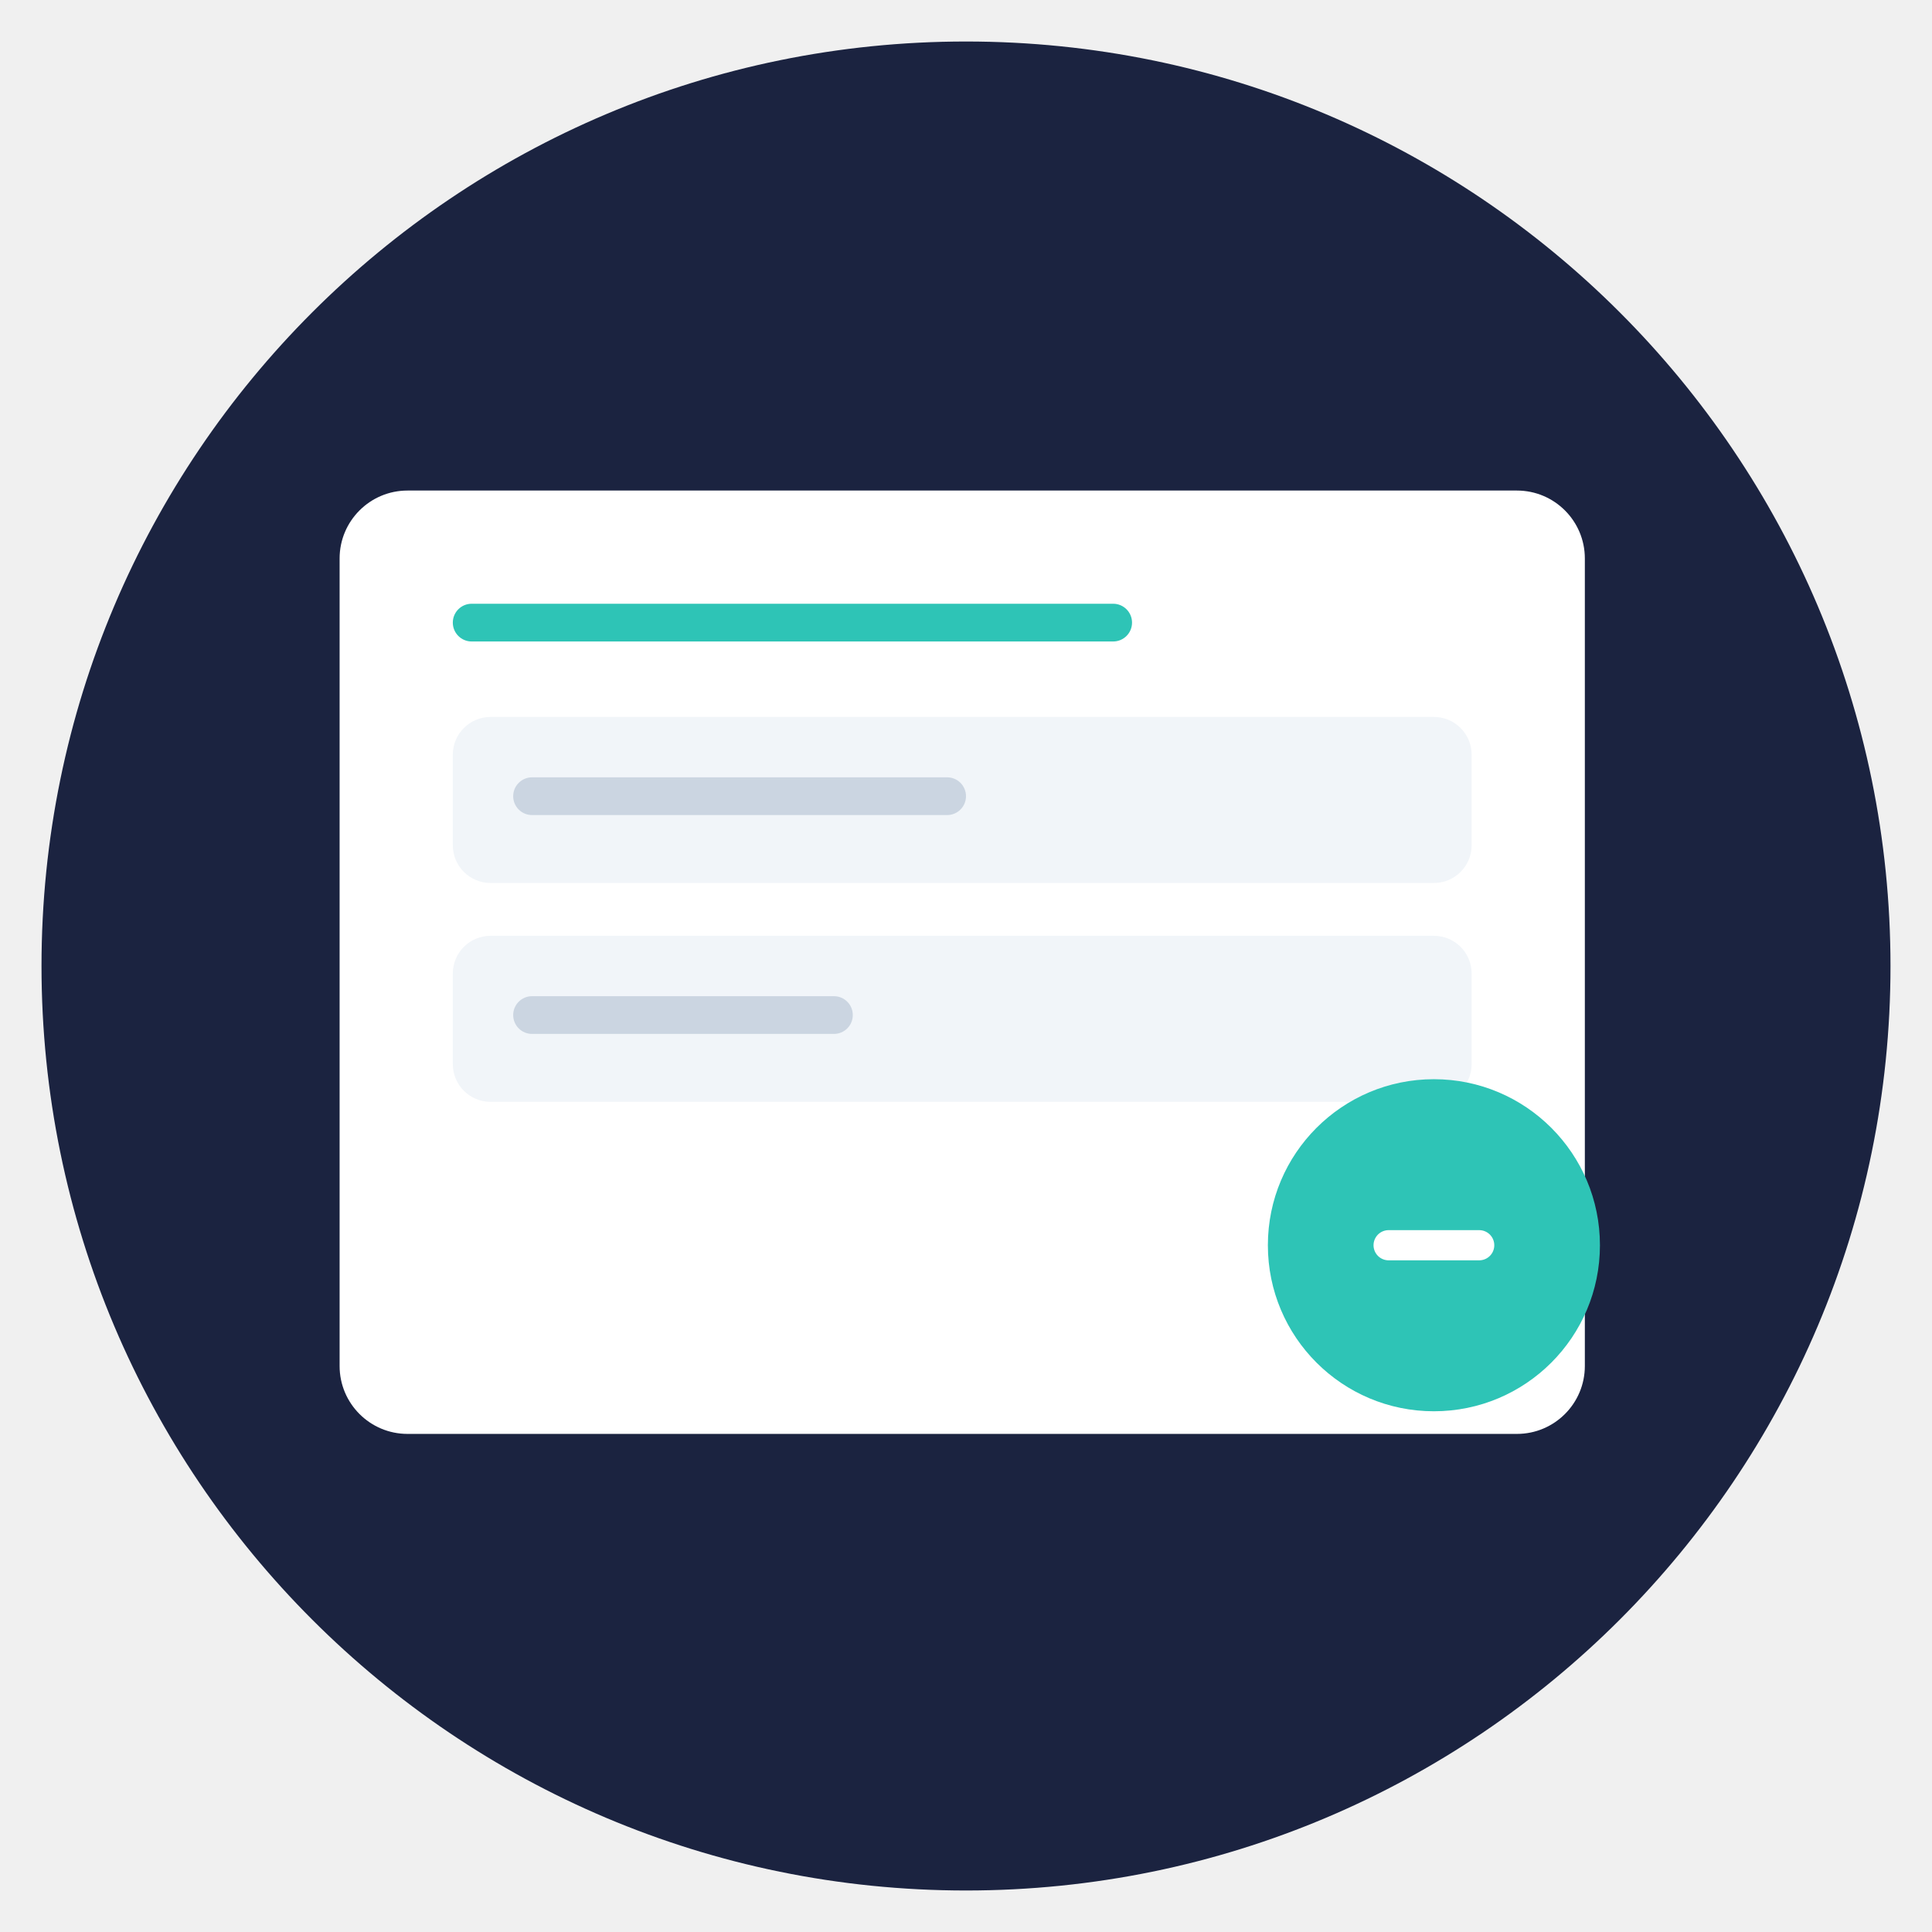
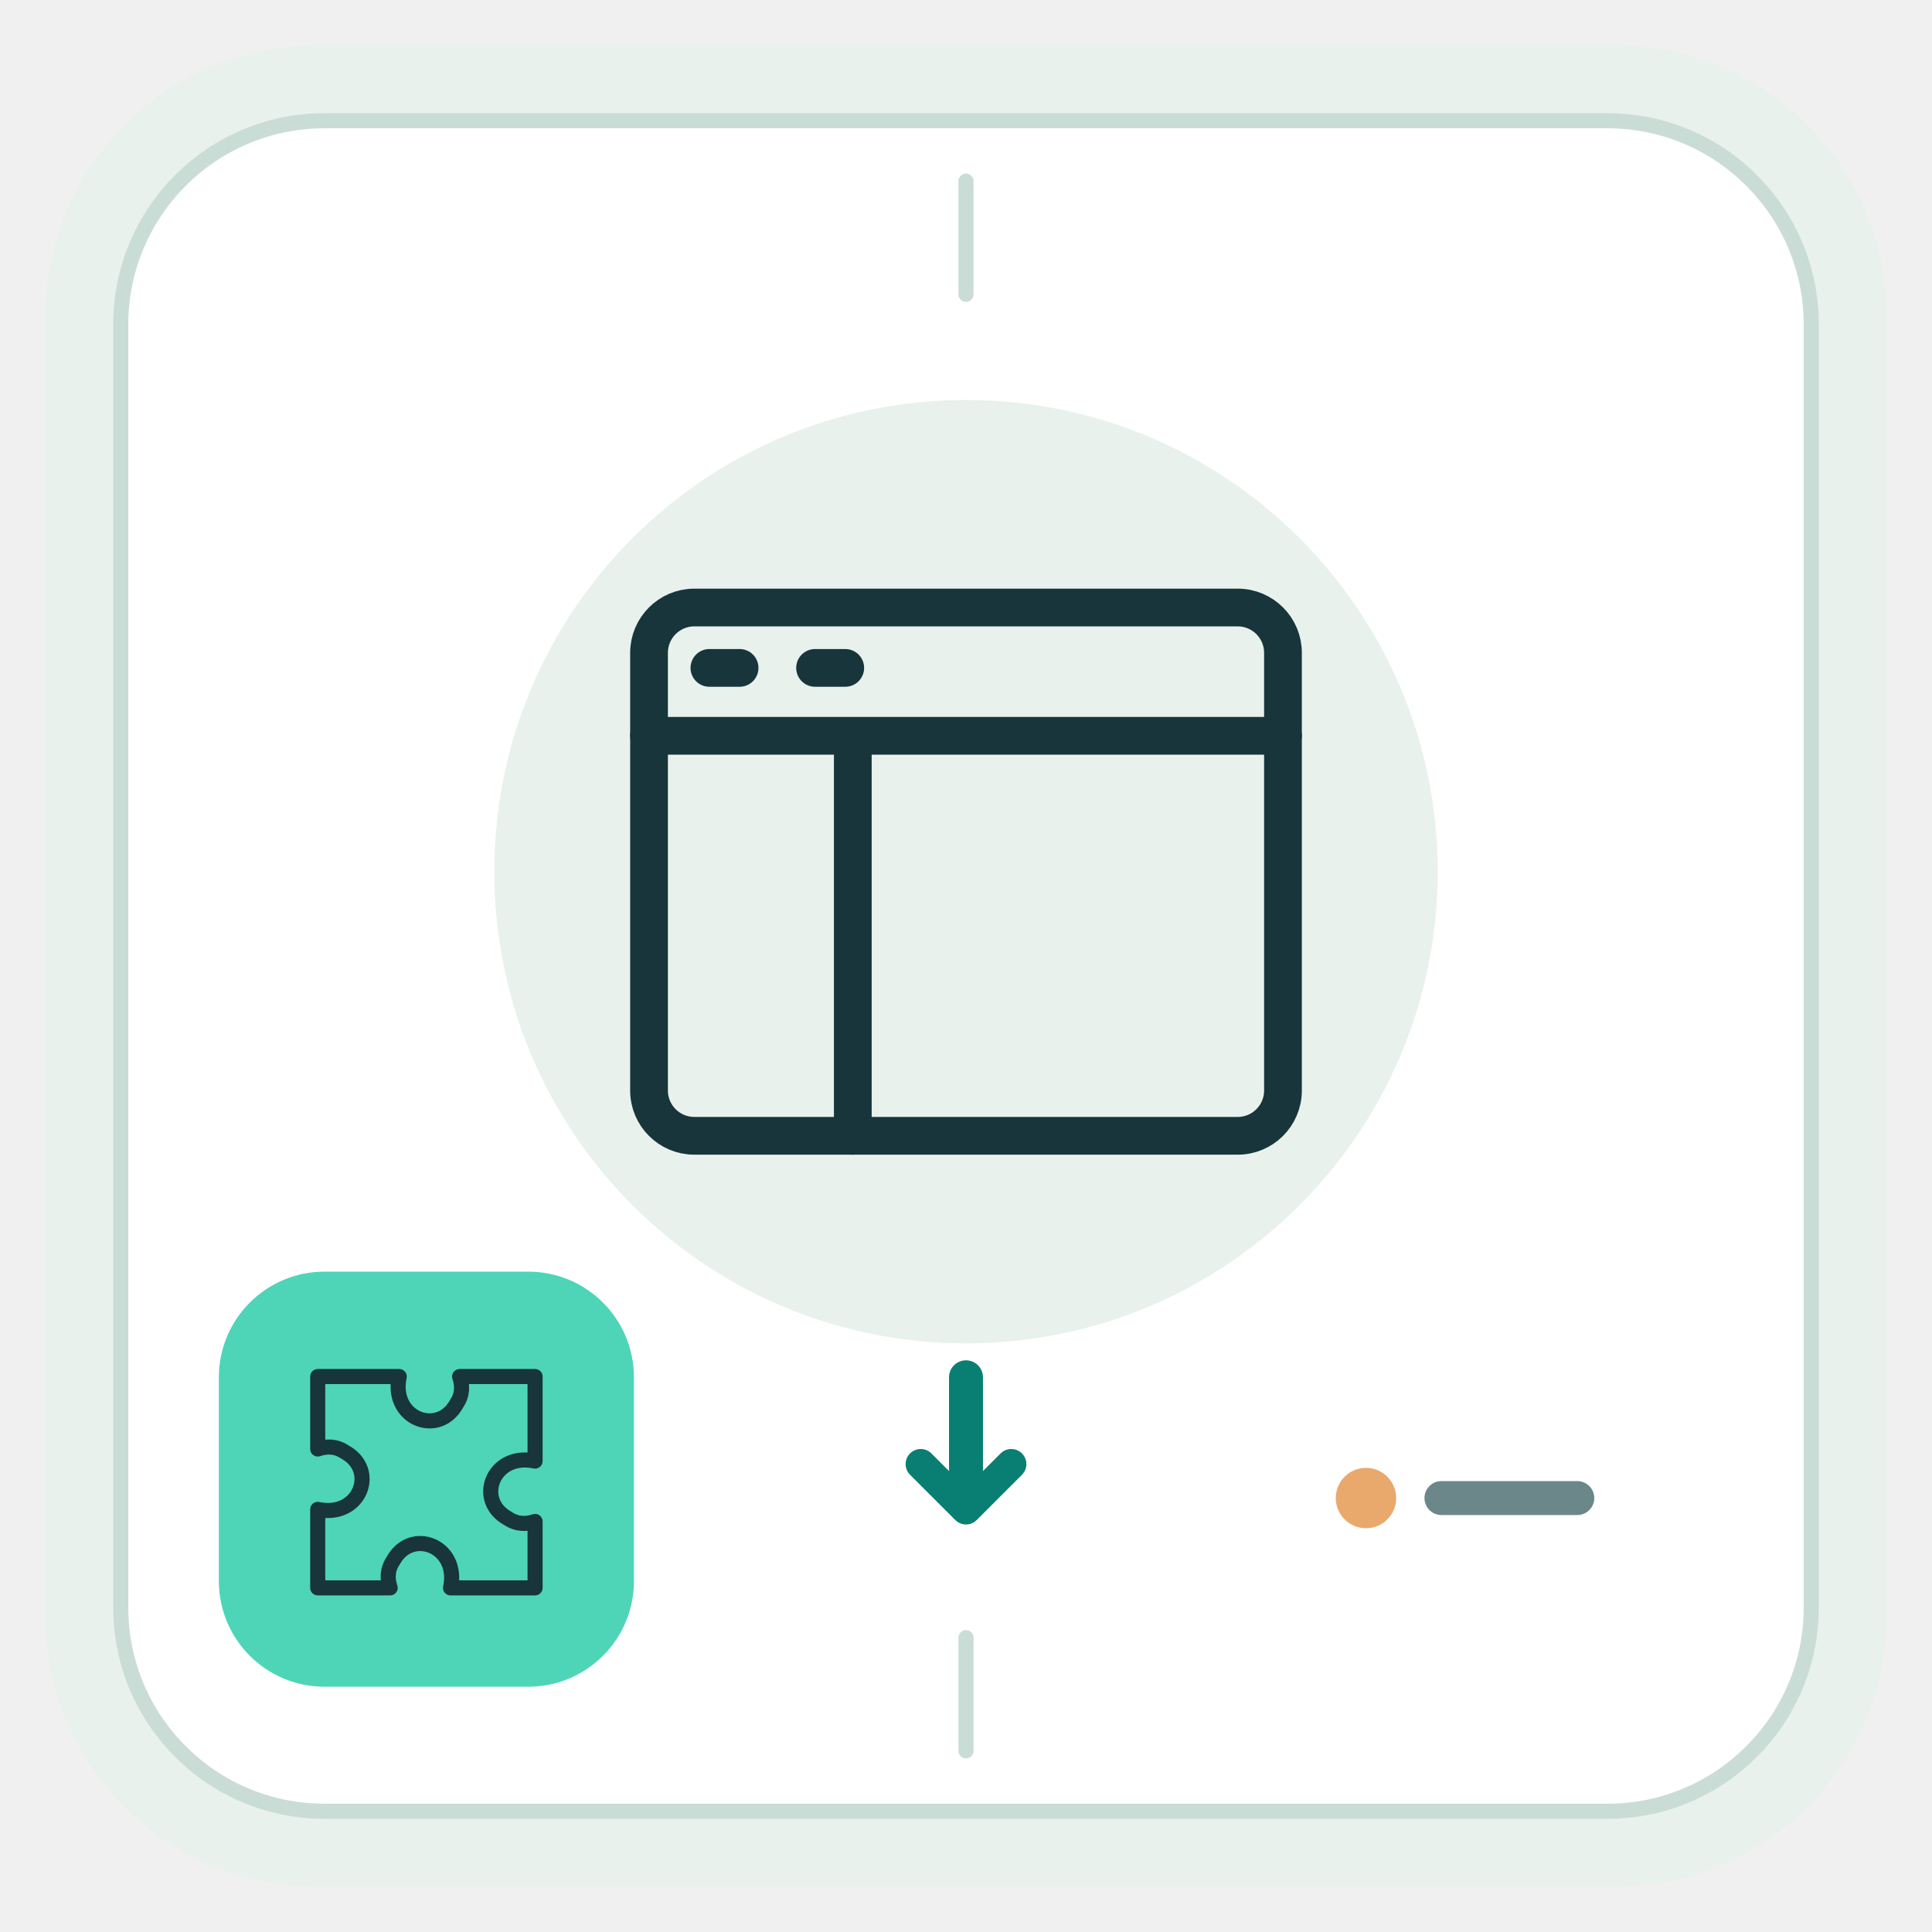
<svg xmlns="http://www.w3.org/2000/svg" viewBox="0 0 512 512" role="img" aria-labelledby="title description">
-   <circle cx="256" cy="256" r="245" fill="#1B2340" />
-   <rect x="90" y="130" width="330" height="250" rx="18" fill="#FFFFFF" />
-   <rect x="120" y="160" width="180" height="10" rx="5" fill="#2EC4B6" />
-   <rect x="120" y="190" width="270" height="44" rx="10" fill="#F1F5F9" />
-   <rect x="120" y="248" width="270" height="44" rx="10" fill="#F1F5F9" />
-   <rect x="136" y="206" width="120" height="10" rx="5" fill="#CBD5E1" />
-   <rect x="136" y="264" width="90" height="10" rx="5" fill="#CBD5E1" />
-   <circle cx="380" cy="330" r="44" fill="#2EC4B6" />
-   <path d="M368 330h24" fill="none" stroke="#FFFFFF" stroke-linecap="round" stroke-linejoin="round" stroke-width="8" />
+   <rect x="12" y="12" width="488" height="488" rx="72" fill="#E8F1EC" />
+   <rect x="32" y="32" width="448" height="448" rx="54" fill="#FFFFFF" stroke="#CADCD6" stroke-width="4" />
+   <path d="M256 48v30M256 434v30" stroke="#CADCD6" stroke-width="4" stroke-linecap="round" />
+   <circle cx="256" cy="231" r="125" fill="#E8F1EC" />
+   <g transform="translate(156 131) scale(2.00)" fill="none" stroke="#17353B" stroke-width="5" stroke-linecap="round" stroke-linejoin="round">
+     <rect x="8" y="15" width="84" height="70" rx="6" />
+     <path d="M8 32h84M35 32v53M16 23h4m10 0h4" />
+   </g>
+   <path d="M256 365v34" stroke="#087F72" stroke-width="9" stroke-linecap="round" />
+   <path d="m244 388 12 12 12-12" fill="none" stroke="#087F72" stroke-width="8" stroke-linecap="round" stroke-linejoin="round" />
+   <rect x="58" y="337" width="110" height="110" rx="28" fill="#4ED5B7" />
+   <g transform="translate(73 352) scale(0.80)" fill="none" stroke="#17353B" stroke-width="5" stroke-linecap="round" stroke-linejoin="round">
+     <path d="M14 16h27c-3 14 13 20 19 9 2-3 2-6 1-9h25v28c-14-3-20 13-9 19 3 2 6 2 9 1v22H58c3-14-13-20-19-9-2 3-2 6-1 9H14V60c14 3 20-13 9-19-3-2-6-2-9-1z" />
+   </g>
+   <circle cx="362" cy="397" r="8" fill="#E9A86C" />
+   <path d="M382 397h36" stroke="#6B878A" stroke-width="9" stroke-linecap="round" />
</svg>
